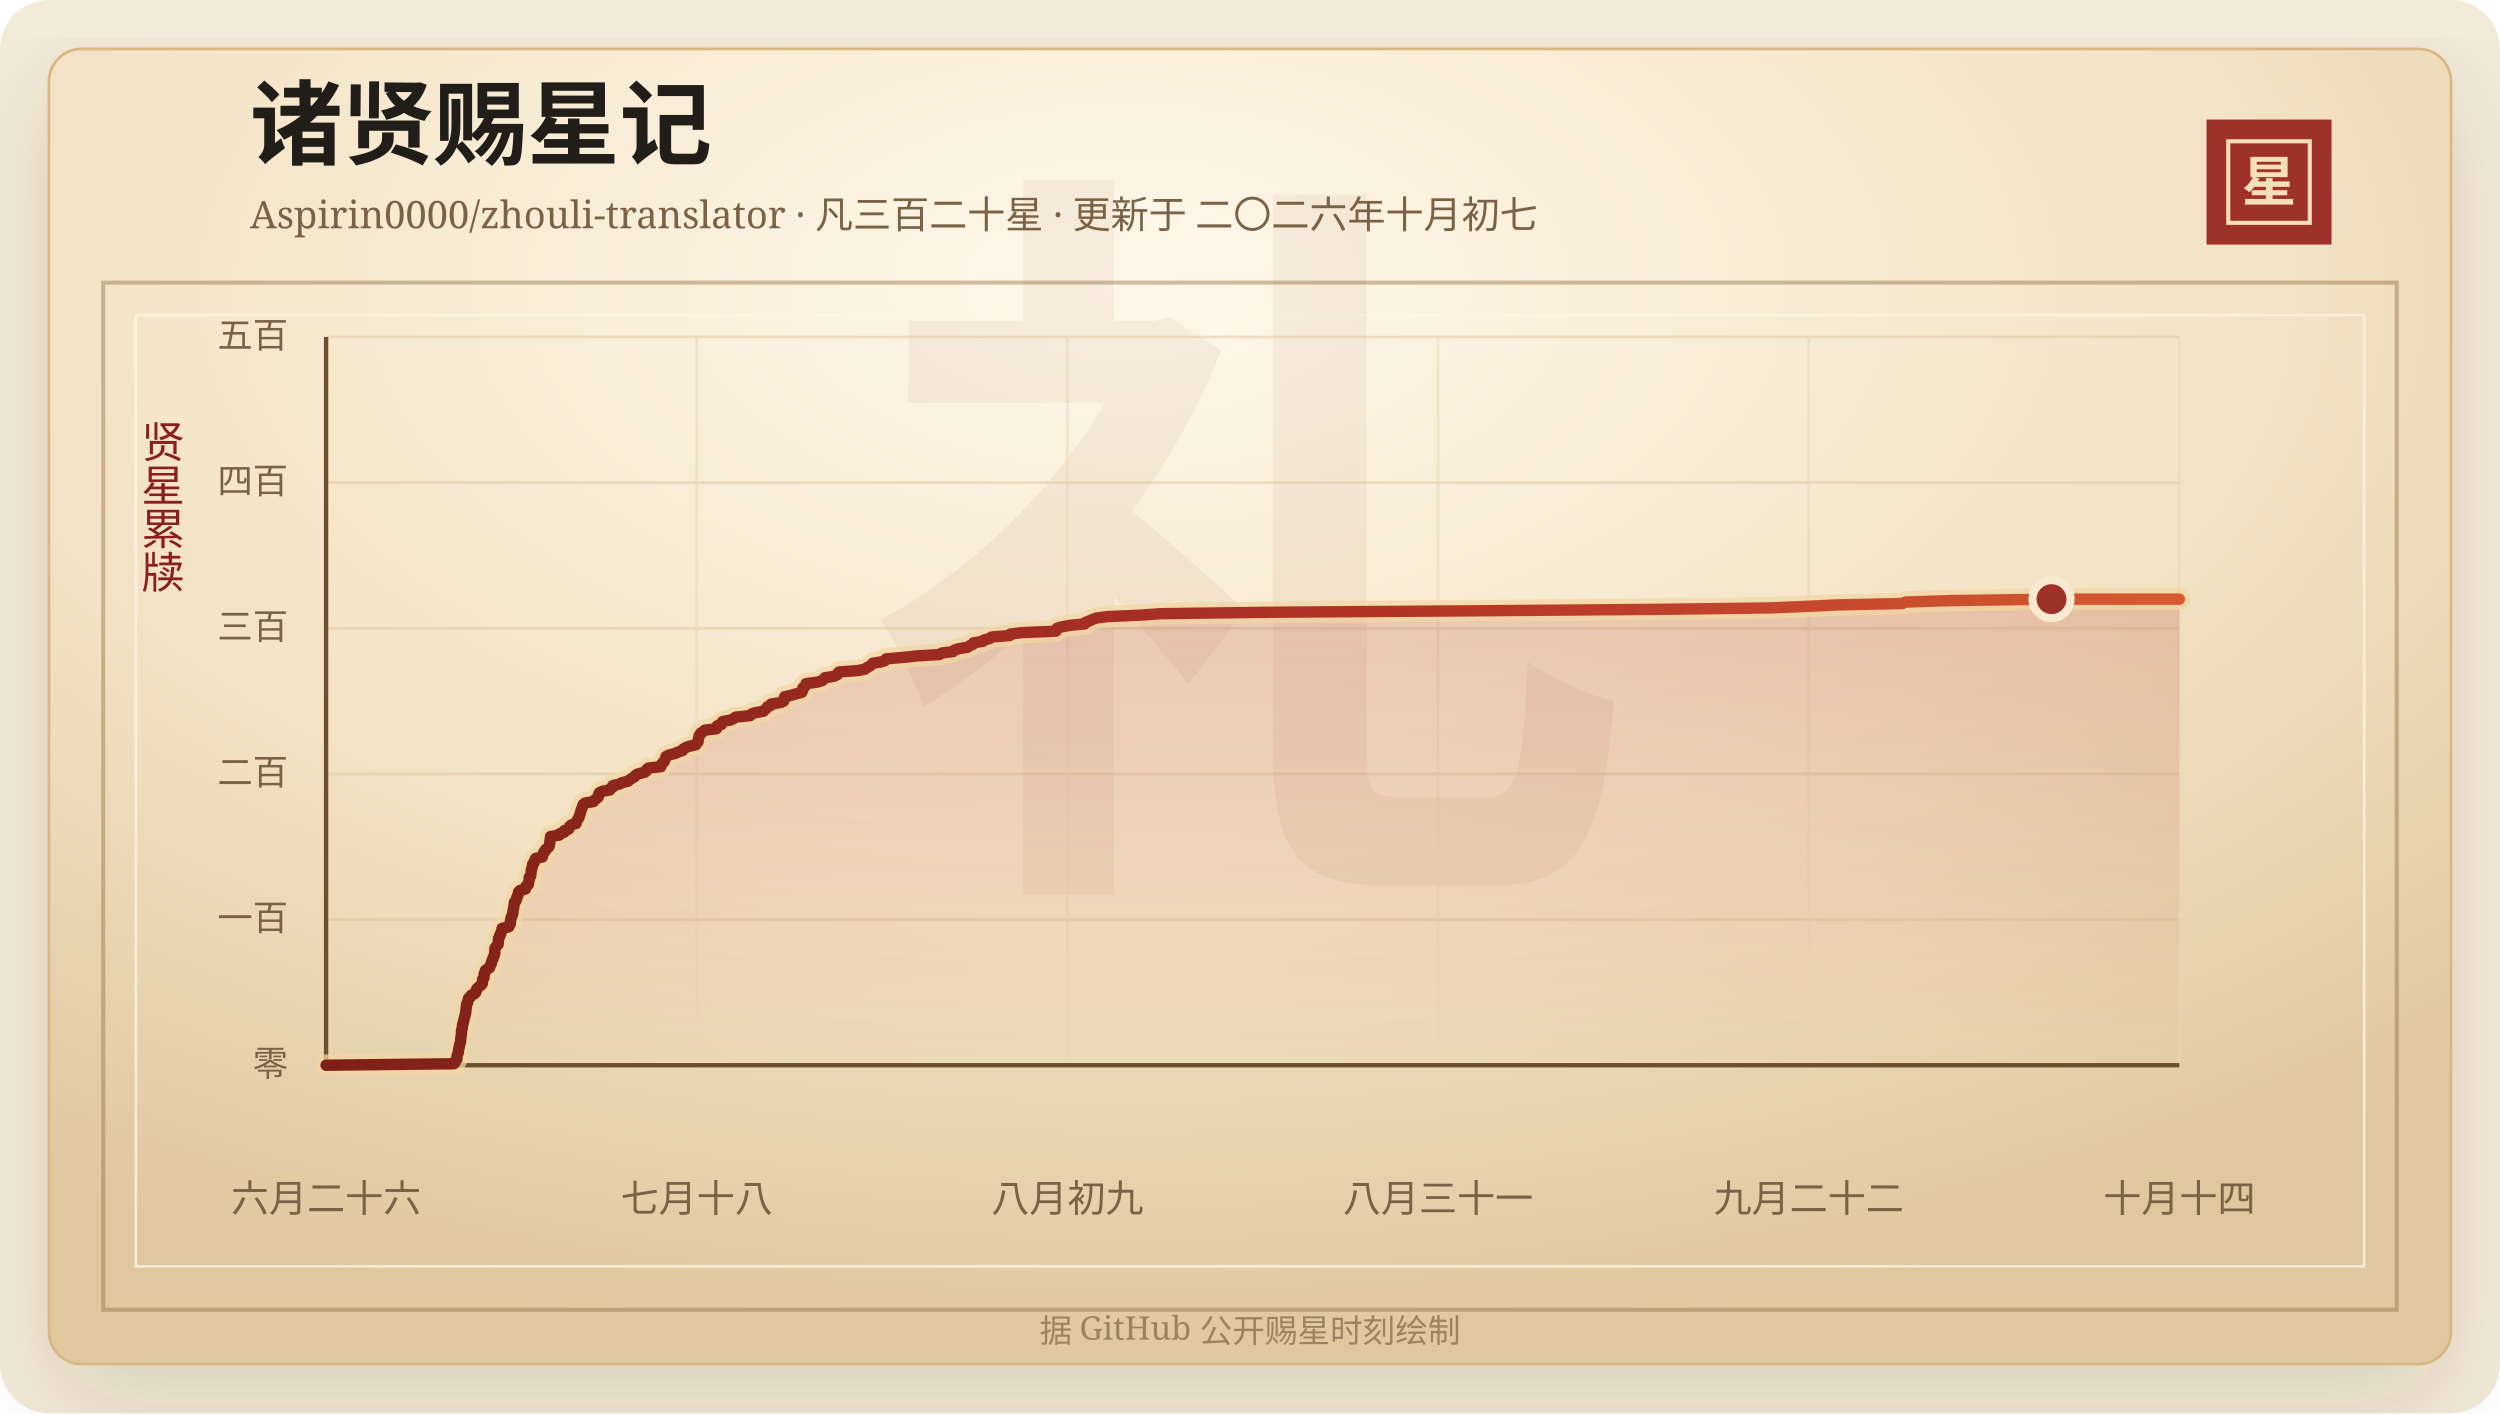
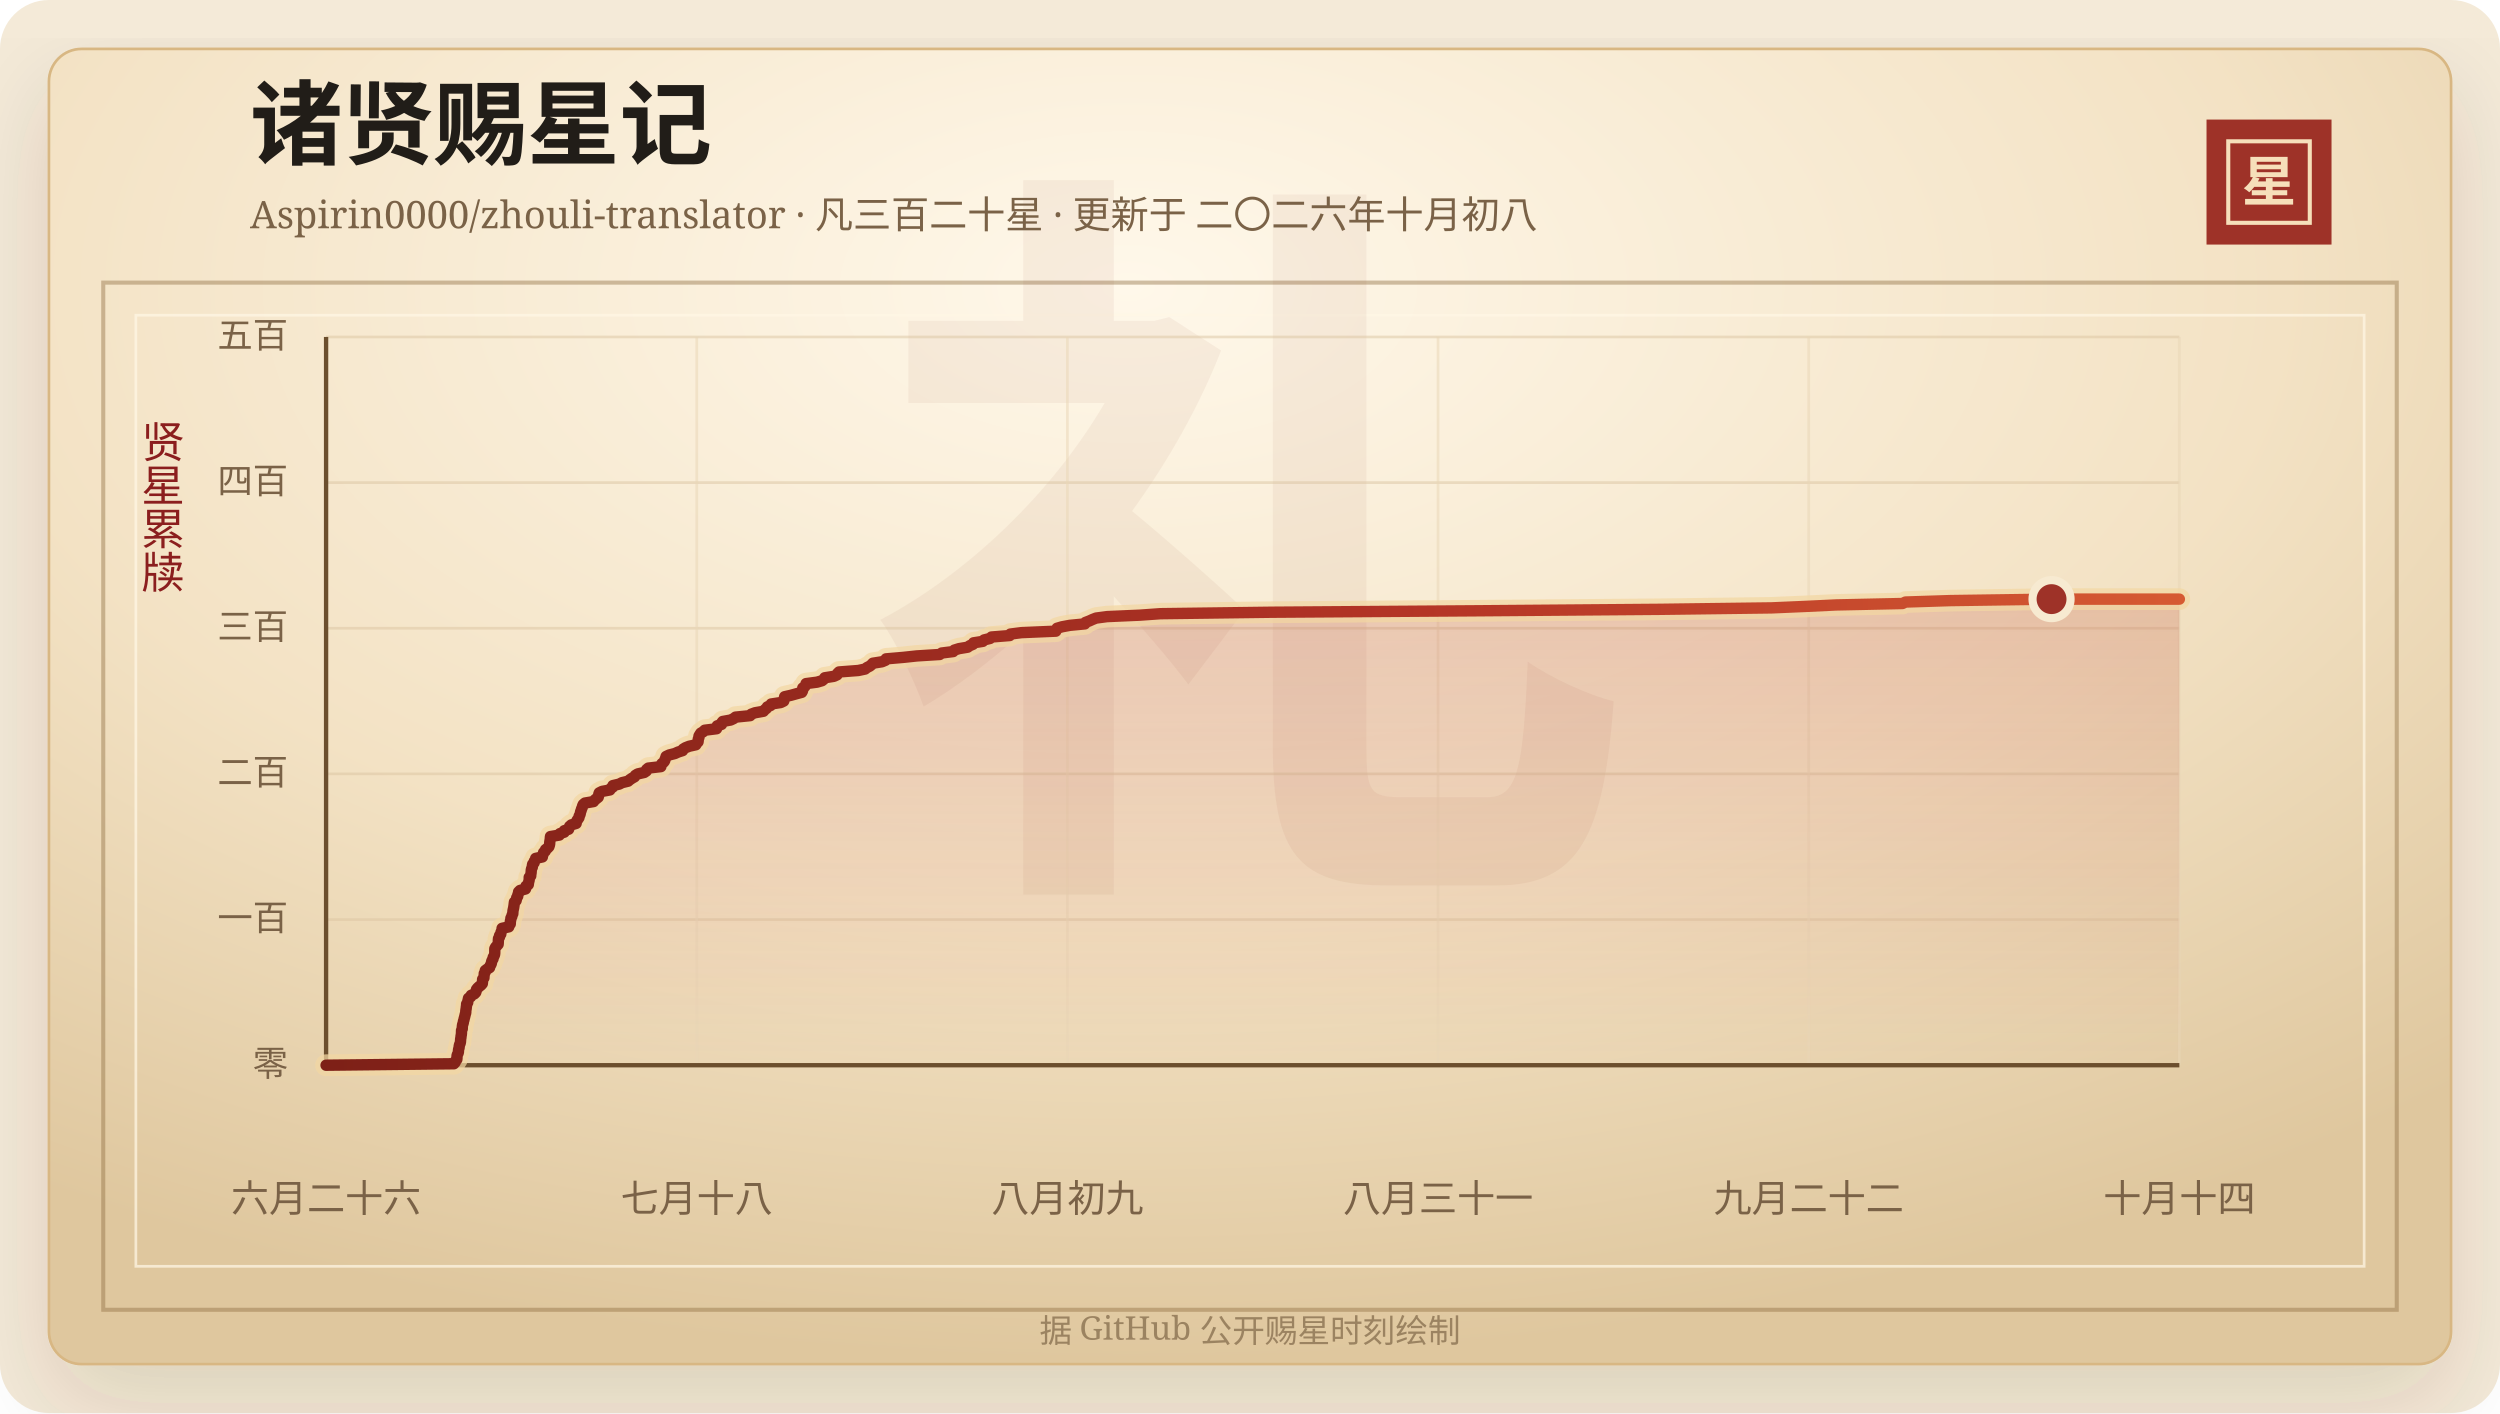
<svg xmlns="http://www.w3.org/2000/svg" width="920" height="520" viewBox="0 0 920 520" role="img" aria-labelledby="title desc">
  <defs>
    <linearGradient id="line" x1="0" x2="1" y1="0" y2="0">
      <stop offset="0%" stop-color="#7d2017" />
      <stop offset="58%" stop-color="#b33426" />
      <stop offset="100%" stop-color="#d65a32" />
    </linearGradient>
    <linearGradient id="area" x1="0" x2="0" y1="0" y2="1">
      <stop offset="0%" stop-color="#b33426" stop-opacity="0.2" />
      <stop offset="100%" stop-color="#b33426" stop-opacity="0" />
    </linearGradient>
    <radialGradient id="paper" cx="45%" cy="18%" r="82%">
      <stop offset="0%" stop-color="#fff8ea" />
      <stop offset="58%" stop-color="#f3e2c4" />
      <stop offset="100%" stop-color="#dfc79e" />
    </radialGradient>
    <filter id="shadow" x="-20%" y="-20%" width="140%" height="140%">
      <feDropShadow dx="0" dy="14" stdDeviation="18" flood-color="#3b2a20" flood-opacity="0.14" />
    </filter>
  </defs>
  <rect width="920" height="520" rx="18" fill="#f4ead8" />
  <rect x="18" y="18" width="884" height="484" rx="12" fill="url(#paper)" stroke="#d8b783" filter="url(#shadow)" />
  <rect x="38" y="104" width="844" height="378" fill="none" stroke="#8c6b3f" stroke-opacity="0.42" stroke-width="1.5" />
  <rect x="50" y="116" width="820" height="350" fill="none" stroke="#fff7e5" stroke-opacity="0.72" />
  <text x="460" y="304" text-anchor="middle" fill="#8c342a" fill-opacity="0.06" font-family="Songti SC, STSong, SimSun, serif" font-size="280" font-weight="700">礼</text>
  <text x="92" y="58" fill="#211d18" font-family="Songti SC, STSong, SimSun, serif" font-size="34" font-weight="700">诸贤赐星记</text>
-   <text x="92" y="84" fill="#7a6247" font-family="Songti SC, STSong, SimSun, serif" font-size="14.0">Aspirin0000/zhouli-translator · 凡三百二十星 · 更新于 二〇二六年十月初七</text>
+   <text x="92" y="84" fill="#7a6247" font-family="Songti SC, STSong, SimSun, serif" font-size="14.0">Aspirin0000/zhouli-translator · 凡三百二十星 · 更新于 二〇二六年十月初八</text>
  <rect x="812" y="44" width="46" height="46" fill="#9e3228" />
  <rect x="820" y="52" width="30" height="30" fill="none" stroke="#f6dfba" stroke-width="1.5" />
  <text x="835" y="74" text-anchor="middle" fill="#f6dfba" font-family="Songti SC, STSong, SimSun, serif" font-size="20" font-weight="700">星</text>
  <text x="60" y="166" text-anchor="middle" fill="#8b1e1e" font-family="Songti SC, STSong, SimSun, serif" font-size="16" writing-mode="vertical-rl">贤星累牍</text>
  <line x1="120" y1="392.00" x2="802" y2="392.00" stroke="#d9c29e" stroke-opacity="0.48" />
  <text x="106" y="396.00" text-anchor="end" fill="#7a6247" font-family="Songti SC, STSong, SimSun, serif" font-size="13">零</text>
  <line x1="120" y1="338.40" x2="802" y2="338.40" stroke="#d9c29e" stroke-opacity="0.48" />
  <text x="106" y="342.40" text-anchor="end" fill="#7a6247" font-family="Songti SC, STSong, SimSun, serif" font-size="13">一百</text>
  <line x1="120" y1="284.80" x2="802" y2="284.80" stroke="#d9c29e" stroke-opacity="0.48" />
  <text x="106" y="288.80" text-anchor="end" fill="#7a6247" font-family="Songti SC, STSong, SimSun, serif" font-size="13">二百</text>
  <line x1="120" y1="231.20" x2="802" y2="231.20" stroke="#d9c29e" stroke-opacity="0.48" />
  <text x="106" y="235.20" text-anchor="end" fill="#7a6247" font-family="Songti SC, STSong, SimSun, serif" font-size="13">三百</text>
  <line x1="120" y1="177.60" x2="802" y2="177.60" stroke="#d9c29e" stroke-opacity="0.48" />
  <text x="106" y="181.60" text-anchor="end" fill="#7a6247" font-family="Songti SC, STSong, SimSun, serif" font-size="13">四百</text>
  <line x1="120" y1="124.00" x2="802" y2="124.00" stroke="#d9c29e" stroke-opacity="0.48" />
  <text x="106" y="128.00" text-anchor="end" fill="#7a6247" font-family="Songti SC, STSong, SimSun, serif" font-size="13">五百</text>
  <line x1="120.00" y1="124" x2="120.00" y2="392" stroke="#ead6b7" stroke-opacity="0.54" />
  <text x="120.00" y="446" text-anchor="middle" fill="#7a6247" font-family="Songti SC, STSong, SimSun, serif" font-size="14">六月二十六</text>
  <line x1="256.40" y1="124" x2="256.40" y2="392" stroke="#ead6b7" stroke-opacity="0.54" />
  <text x="256.40" y="446" text-anchor="middle" fill="#7a6247" font-family="Songti SC, STSong, SimSun, serif" font-size="14">七月十八</text>
  <line x1="392.80" y1="124" x2="392.80" y2="392" stroke="#ead6b7" stroke-opacity="0.54" />
  <text x="392.80" y="446" text-anchor="middle" fill="#7a6247" font-family="Songti SC, STSong, SimSun, serif" font-size="14">八月初九</text>
  <line x1="529.20" y1="124" x2="529.20" y2="392" stroke="#ead6b7" stroke-opacity="0.54" />
  <text x="529.20" y="446" text-anchor="middle" fill="#7a6247" font-family="Songti SC, STSong, SimSun, serif" font-size="14">八月三十一</text>
  <line x1="665.60" y1="124" x2="665.60" y2="392" stroke="#ead6b7" stroke-opacity="0.54" />
  <text x="665.60" y="446" text-anchor="middle" fill="#7a6247" font-family="Songti SC, STSong, SimSun, serif" font-size="14">九月二十二</text>
  <line x1="802.00" y1="124" x2="802.00" y2="392" stroke="#ead6b7" stroke-opacity="0.54" />
  <text x="802.00" y="446" text-anchor="middle" fill="#7a6247" font-family="Songti SC, STSong, SimSun, serif" font-size="14">十月十四</text>
  <line x1="120" y1="392" x2="802" y2="392" stroke="#6c4f2e" stroke-width="1.6" />
  <line x1="120" y1="124" x2="120" y2="392" stroke="#6c4f2e" stroke-width="1.6" />
  <polygon points="120.00,392.00 120.00,392.00 167.03,391.46 167.50,390.93 167.66,390.39 168.12,389.86 168.17,389.32 168.17,388.78 168.25,388.25 168.52,387.71 168.70,387.18 168.71,386.64 168.78,386.10 168.95,385.57 168.99,385.03 169.10,384.50 169.33,383.96 169.45,383.42 169.49,382.89 169.52,382.35 169.62,381.82 169.67,381.28 169.77,380.74 169.82,380.21 169.83,379.67 169.85,379.14 170.12,378.60 170.13,378.06 170.17,377.53 170.26,376.99 170.49,376.46 170.52,375.92 170.71,375.38 170.82,374.85 170.97,374.31 171.10,373.78 171.22,373.24 171.40,372.70 171.40,372.17 171.47,371.63 171.56,371.10 171.61,370.56 171.70,370.02 171.71,369.49 172.11,368.95 172.17,368.42 172.30,367.88 172.41,367.34 173.21,366.81 173.39,366.27 174.56,365.74 175.07,365.20 175.24,364.66 175.34,364.13 175.76,363.59 176.34,363.06 177.02,362.52 177.49,361.98 177.55,361.45 177.57,360.91 177.60,360.38 178.09,359.84 178.11,359.30 178.19,358.77 178.21,358.23 178.56,357.70 178.58,357.16 179.30,356.62 180.16,356.09 180.27,355.55 180.61,355.02 180.84,354.48 180.89,353.94 181.10,353.41 181.43,352.87 181.48,352.34 181.80,351.80 182.01,351.26 182.07,350.73 182.08,350.19 182.08,349.66 182.10,349.12 182.37,348.58 182.83,348.05 183.31,347.51 183.36,346.98 183.38,346.44 183.40,345.90 183.45,345.37 183.81,344.83 183.83,344.30 184.29,343.76 184.31,343.22 184.54,342.69 184.75,342.15 184.77,341.62 187.22,341.08 187.28,340.54 187.78,340.01 187.81,339.47 187.82,338.94 187.98,338.40 188.02,337.86 188.34,337.33 188.42,336.79 188.71,336.26 188.74,335.72 188.78,335.18 188.89,334.65 189.02,334.11 189.10,333.58 189.18,333.04 189.24,332.50 189.31,331.97 189.92,331.43 190.05,330.90 190.14,330.36 190.52,329.82 190.56,329.29 190.82,328.75 190.84,328.22 191.39,327.68 193.38,327.14 193.56,326.61 193.59,326.07 194.41,325.54 194.48,325.00 194.57,324.46 194.73,323.93 194.75,323.39 194.75,322.86 195.31,322.32 195.33,321.78 195.44,321.25 195.48,320.71 195.51,320.18 195.64,319.64 195.90,319.10 195.91,318.57 196.02,318.03 196.55,317.50 196.62,316.96 197.06,316.42 197.12,315.89 199.59,315.35 199.59,314.82 199.91,314.28 200.03,313.74 200.65,313.21 200.75,312.67 201.46,312.14 201.98,311.60 202.17,311.06 202.28,310.53 202.30,309.99 202.38,309.46 202.48,308.92 202.52,308.38 202.57,307.85 205.83,307.31 206.04,306.78 207.64,306.24 207.65,305.70 209.25,305.17 209.41,304.63 209.63,304.10 210.25,303.56 212.02,303.02 212.11,302.49 212.33,301.95 212.70,301.42 213.06,300.88 213.12,300.34 213.43,299.81 213.56,299.27 213.66,298.74 213.87,298.20 214.02,297.66 214.27,297.13 214.39,296.59 214.63,296.06 215.26,295.52 218.42,294.98 218.81,294.45 219.47,293.91 220.14,293.38 220.30,292.84 220.34,292.30 220.52,291.77 221.57,291.23 224.44,290.70 224.74,290.16 225.53,289.62 225.56,289.09 227.89,288.55 228.89,288.02 231.13,287.48 231.76,286.94 232.54,286.41 233.50,285.87 233.82,285.34 234.69,284.80 237.10,284.26 237.86,283.73 237.95,283.19 238.58,282.66 243.20,282.12 243.25,281.58 243.54,281.05 244.21,280.51 244.60,279.98 244.75,279.44 244.98,278.90 245.13,278.37 246.28,277.83 248.35,277.30 249.53,276.76 251.20,276.22 251.39,275.69 252.27,275.15 253.63,274.62 256.06,274.08 256.35,273.54 256.88,273.01 256.95,272.47 256.97,271.94 257.21,271.40 257.23,270.86 257.54,270.33 257.89,269.79 258.81,269.26 259.34,268.72 263.68,268.18 263.92,267.65 263.93,267.11 265.52,266.58 265.55,266.04 265.96,265.50 268.87,264.97 270.01,264.43 270.67,263.90 276.06,263.36 276.45,262.82 277.86,262.29 280.94,261.75 281.39,261.22 282.08,260.68 282.37,260.14 283.59,259.61 283.80,259.07 287.30,258.54 288.41,258.00 288.57,257.46 288.63,256.93 288.75,256.39 291.10,255.86 293.02,255.32 295.04,254.78 295.33,254.25 295.42,253.71 295.42,253.18 296.18,252.64 296.50,252.10 296.63,251.57 300.70,251.03 302.50,250.50 303.17,249.96 303.51,249.42 306.85,248.89 308.03,248.35 308.23,247.82 308.78,247.28 315.87,246.74 318.35,246.21 319.02,245.67 320.07,245.14 320.73,244.60 321.23,244.06 324.57,243.53 325.85,242.99 326.08,242.46 332.36,241.92 337.38,241.38 345.81,240.85 346.55,240.31 350.77,239.78 351.18,239.24 352.91,238.70 356.08,238.17 356.83,237.63 358.06,237.10 358.27,236.56 361.67,236.02 362.15,235.49 364.34,234.95 364.86,234.42 371.58,233.88 371.81,233.34 375.90,232.81 388.54,232.27 388.73,231.74 388.99,231.20 390.82,230.66 393.67,230.13 399.21,229.59 399.43,229.06 400.85,228.52 402.02,227.98 403.36,227.45 407.42,226.91 419.48,226.38 427.03,225.84 468.00,225.30 543.54,224.77 610.93,224.23 651.95,223.70 664.39,223.16 675.71,222.62 700.10,222.09 701.23,221.55 717.66,221.02 754.97,220.48 802.00,220.48 802.00,392.00" fill="url(#area)" />
  <polyline points="120.00,392.00 167.03,391.46 167.50,390.93 167.66,390.39 168.12,389.86 168.17,389.32 168.17,388.78 168.25,388.25 168.52,387.71 168.70,387.18 168.71,386.64 168.78,386.10 168.95,385.57 168.99,385.03 169.10,384.50 169.33,383.96 169.45,383.42 169.49,382.89 169.52,382.35 169.62,381.82 169.67,381.28 169.77,380.74 169.82,380.21 169.83,379.67 169.85,379.14 170.12,378.60 170.13,378.06 170.17,377.53 170.26,376.99 170.49,376.46 170.52,375.92 170.71,375.38 170.82,374.85 170.97,374.31 171.10,373.78 171.22,373.24 171.40,372.70 171.40,372.17 171.47,371.63 171.56,371.10 171.61,370.56 171.70,370.02 171.71,369.49 172.11,368.95 172.17,368.42 172.30,367.88 172.41,367.34 173.21,366.81 173.39,366.27 174.56,365.74 175.07,365.20 175.24,364.66 175.34,364.13 175.76,363.59 176.34,363.06 177.02,362.52 177.49,361.98 177.55,361.45 177.57,360.91 177.60,360.38 178.09,359.84 178.11,359.30 178.19,358.77 178.21,358.23 178.56,357.70 178.58,357.16 179.30,356.62 180.16,356.09 180.27,355.55 180.61,355.02 180.84,354.48 180.89,353.94 181.10,353.41 181.43,352.87 181.48,352.34 181.80,351.80 182.01,351.26 182.07,350.73 182.08,350.19 182.08,349.66 182.10,349.12 182.37,348.58 182.83,348.05 183.31,347.51 183.36,346.98 183.38,346.44 183.40,345.90 183.45,345.37 183.81,344.83 183.83,344.30 184.29,343.76 184.31,343.22 184.54,342.69 184.75,342.15 184.77,341.62 187.22,341.08 187.28,340.54 187.78,340.01 187.81,339.47 187.82,338.94 187.98,338.40 188.02,337.86 188.34,337.33 188.42,336.79 188.71,336.26 188.74,335.72 188.78,335.18 188.89,334.65 189.02,334.11 189.10,333.58 189.18,333.04 189.24,332.50 189.31,331.97 189.92,331.43 190.05,330.90 190.14,330.36 190.52,329.82 190.56,329.29 190.82,328.75 190.84,328.22 191.39,327.68 193.38,327.14 193.56,326.61 193.59,326.07 194.41,325.54 194.48,325.00 194.57,324.46 194.73,323.93 194.75,323.39 194.75,322.86 195.31,322.32 195.33,321.78 195.44,321.25 195.48,320.71 195.51,320.18 195.64,319.64 195.90,319.10 195.91,318.57 196.02,318.03 196.55,317.50 196.62,316.96 197.06,316.42 197.12,315.89 199.59,315.35 199.59,314.82 199.91,314.28 200.03,313.74 200.65,313.21 200.75,312.67 201.46,312.14 201.98,311.60 202.17,311.06 202.28,310.53 202.30,309.99 202.38,309.46 202.48,308.92 202.52,308.38 202.57,307.85 205.83,307.31 206.04,306.78 207.64,306.24 207.65,305.70 209.25,305.17 209.41,304.63 209.63,304.10 210.25,303.56 212.02,303.02 212.11,302.49 212.33,301.95 212.70,301.42 213.06,300.88 213.12,300.34 213.43,299.81 213.56,299.27 213.66,298.74 213.87,298.20 214.02,297.66 214.27,297.13 214.39,296.59 214.63,296.06 215.26,295.52 218.42,294.98 218.81,294.45 219.47,293.91 220.14,293.38 220.30,292.84 220.34,292.30 220.52,291.77 221.57,291.23 224.44,290.70 224.74,290.16 225.53,289.62 225.56,289.09 227.89,288.55 228.89,288.02 231.13,287.48 231.76,286.94 232.54,286.41 233.50,285.87 233.82,285.34 234.69,284.80 237.10,284.26 237.86,283.73 237.95,283.19 238.58,282.66 243.20,282.12 243.25,281.58 243.54,281.05 244.21,280.51 244.60,279.98 244.75,279.44 244.98,278.90 245.13,278.37 246.28,277.83 248.35,277.30 249.53,276.76 251.20,276.22 251.39,275.69 252.27,275.15 253.63,274.62 256.06,274.08 256.35,273.54 256.88,273.01 256.95,272.47 256.97,271.94 257.21,271.40 257.23,270.86 257.54,270.33 257.89,269.79 258.81,269.26 259.34,268.72 263.68,268.18 263.92,267.65 263.93,267.11 265.52,266.58 265.55,266.04 265.96,265.50 268.87,264.97 270.01,264.43 270.67,263.90 276.06,263.36 276.45,262.82 277.86,262.29 280.94,261.75 281.39,261.22 282.08,260.68 282.37,260.14 283.59,259.61 283.80,259.07 287.30,258.54 288.41,258.00 288.57,257.46 288.63,256.93 288.75,256.39 291.10,255.86 293.02,255.32 295.04,254.78 295.33,254.25 295.42,253.71 295.42,253.18 296.18,252.64 296.50,252.10 296.63,251.57 300.70,251.03 302.50,250.50 303.17,249.96 303.51,249.42 306.85,248.89 308.03,248.35 308.23,247.82 308.78,247.28 315.87,246.74 318.35,246.21 319.02,245.67 320.07,245.14 320.73,244.60 321.23,244.06 324.57,243.53 325.85,242.99 326.08,242.46 332.36,241.92 337.38,241.38 345.81,240.85 346.55,240.31 350.77,239.78 351.18,239.24 352.91,238.70 356.08,238.17 356.83,237.63 358.06,237.10 358.27,236.56 361.67,236.02 362.15,235.49 364.34,234.95 364.86,234.42 371.58,233.88 371.81,233.34 375.90,232.81 388.54,232.27 388.73,231.74 388.99,231.20 390.82,230.66 393.67,230.13 399.21,229.59 399.43,229.06 400.85,228.52 402.02,227.98 403.36,227.45 407.42,226.91 419.48,226.38 427.03,225.84 468.00,225.30 543.54,224.77 610.93,224.23 651.95,223.70 664.39,223.16 675.71,222.62 700.10,222.09 701.23,221.55 717.66,221.02 754.97,220.48 802.00,220.48" fill="none" stroke="#f3d7a2" stroke-width="8" stroke-linecap="round" stroke-linejoin="round" opacity="0.72" />
  <polyline points="120.00,392.00 167.03,391.46 167.50,390.93 167.66,390.39 168.12,389.86 168.17,389.32 168.17,388.78 168.25,388.25 168.52,387.71 168.70,387.18 168.71,386.64 168.78,386.10 168.95,385.57 168.99,385.03 169.10,384.50 169.33,383.96 169.45,383.42 169.49,382.89 169.52,382.35 169.62,381.82 169.67,381.28 169.77,380.74 169.82,380.21 169.83,379.67 169.85,379.14 170.12,378.60 170.13,378.06 170.17,377.53 170.26,376.99 170.49,376.46 170.52,375.92 170.71,375.38 170.82,374.85 170.97,374.31 171.10,373.78 171.22,373.24 171.40,372.70 171.40,372.17 171.47,371.63 171.56,371.10 171.61,370.56 171.70,370.02 171.71,369.49 172.11,368.95 172.17,368.42 172.30,367.88 172.41,367.34 173.21,366.81 173.39,366.27 174.56,365.74 175.07,365.20 175.24,364.66 175.34,364.13 175.76,363.59 176.34,363.06 177.02,362.52 177.49,361.98 177.55,361.45 177.57,360.91 177.60,360.38 178.09,359.84 178.11,359.30 178.19,358.77 178.21,358.23 178.56,357.70 178.58,357.16 179.30,356.62 180.16,356.09 180.27,355.55 180.61,355.02 180.84,354.48 180.89,353.94 181.10,353.41 181.43,352.87 181.48,352.34 181.80,351.80 182.01,351.26 182.07,350.73 182.08,350.19 182.08,349.66 182.10,349.12 182.37,348.58 182.83,348.05 183.31,347.51 183.36,346.98 183.38,346.44 183.40,345.90 183.45,345.37 183.81,344.83 183.83,344.30 184.29,343.76 184.31,343.22 184.54,342.69 184.75,342.15 184.77,341.62 187.22,341.08 187.28,340.54 187.78,340.01 187.81,339.47 187.82,338.94 187.98,338.40 188.02,337.86 188.34,337.33 188.42,336.79 188.71,336.26 188.74,335.72 188.78,335.18 188.89,334.65 189.02,334.11 189.10,333.58 189.18,333.04 189.24,332.50 189.31,331.97 189.92,331.43 190.05,330.90 190.14,330.36 190.52,329.82 190.56,329.29 190.82,328.75 190.84,328.22 191.39,327.68 193.38,327.14 193.56,326.61 193.59,326.07 194.41,325.54 194.48,325.00 194.57,324.46 194.73,323.93 194.75,323.39 194.75,322.86 195.31,322.32 195.33,321.78 195.44,321.25 195.48,320.71 195.51,320.18 195.64,319.64 195.90,319.10 195.91,318.57 196.02,318.03 196.55,317.50 196.62,316.96 197.06,316.42 197.12,315.89 199.59,315.35 199.59,314.82 199.91,314.28 200.03,313.74 200.65,313.21 200.75,312.67 201.46,312.14 201.98,311.60 202.17,311.06 202.28,310.53 202.30,309.99 202.38,309.46 202.48,308.92 202.52,308.38 202.57,307.85 205.83,307.31 206.04,306.78 207.64,306.24 207.65,305.70 209.25,305.17 209.41,304.63 209.63,304.10 210.25,303.56 212.02,303.02 212.11,302.49 212.33,301.95 212.70,301.42 213.06,300.88 213.12,300.34 213.43,299.81 213.56,299.27 213.66,298.74 213.87,298.20 214.02,297.66 214.27,297.13 214.39,296.59 214.63,296.06 215.26,295.52 218.42,294.98 218.81,294.45 219.47,293.91 220.14,293.38 220.30,292.84 220.34,292.30 220.52,291.77 221.57,291.23 224.44,290.70 224.74,290.16 225.53,289.62 225.56,289.09 227.89,288.55 228.89,288.02 231.13,287.48 231.76,286.94 232.54,286.41 233.50,285.87 233.82,285.34 234.69,284.80 237.10,284.26 237.86,283.73 237.95,283.19 238.58,282.66 243.20,282.12 243.25,281.58 243.54,281.05 244.21,280.51 244.60,279.98 244.75,279.44 244.98,278.90 245.13,278.37 246.28,277.83 248.35,277.30 249.53,276.76 251.20,276.22 251.39,275.69 252.27,275.15 253.63,274.62 256.06,274.08 256.35,273.54 256.88,273.01 256.95,272.47 256.97,271.94 257.21,271.40 257.23,270.86 257.54,270.33 257.89,269.79 258.81,269.26 259.34,268.72 263.68,268.18 263.92,267.65 263.93,267.11 265.52,266.58 265.55,266.04 265.96,265.50 268.87,264.97 270.01,264.43 270.67,263.90 276.06,263.36 276.45,262.82 277.86,262.29 280.94,261.75 281.39,261.22 282.08,260.68 282.37,260.14 283.59,259.61 283.80,259.07 287.30,258.54 288.41,258.00 288.57,257.46 288.63,256.93 288.75,256.39 291.10,255.86 293.02,255.32 295.04,254.78 295.33,254.25 295.42,253.71 295.42,253.18 296.18,252.64 296.50,252.10 296.63,251.57 300.70,251.03 302.50,250.50 303.17,249.96 303.51,249.42 306.85,248.89 308.03,248.35 308.23,247.82 308.78,247.28 315.87,246.74 318.35,246.21 319.02,245.67 320.07,245.14 320.73,244.60 321.23,244.06 324.57,243.53 325.85,242.99 326.08,242.46 332.36,241.92 337.38,241.38 345.81,240.85 346.55,240.31 350.77,239.78 351.18,239.24 352.91,238.70 356.08,238.17 356.83,237.63 358.06,237.10 358.27,236.56 361.67,236.02 362.15,235.49 364.34,234.95 364.86,234.42 371.58,233.88 371.81,233.34 375.90,232.81 388.54,232.27 388.73,231.74 388.99,231.20 390.82,230.66 393.67,230.13 399.21,229.59 399.43,229.06 400.85,228.52 402.02,227.98 403.36,227.45 407.42,226.91 419.48,226.38 427.03,225.84 468.00,225.30 543.54,224.77 610.93,224.23 651.95,223.70 664.39,223.16 675.71,222.62 700.10,222.09 701.23,221.55 717.66,221.02 754.97,220.48 802.00,220.48" fill="none" stroke="url(#line)" stroke-width="4.2" stroke-linecap="round" stroke-linejoin="round" />
  <circle cx="754.97" cy="220.48" r="7" fill="#9e3228" stroke="#f7ead1" stroke-width="3" />
  <text x="460" y="494" text-anchor="middle" fill="#9b8361" font-family="Songti SC, STSong, SimSun, serif" font-size="12">据 GitHub 公开赐星时刻绘制</text>
</svg>
